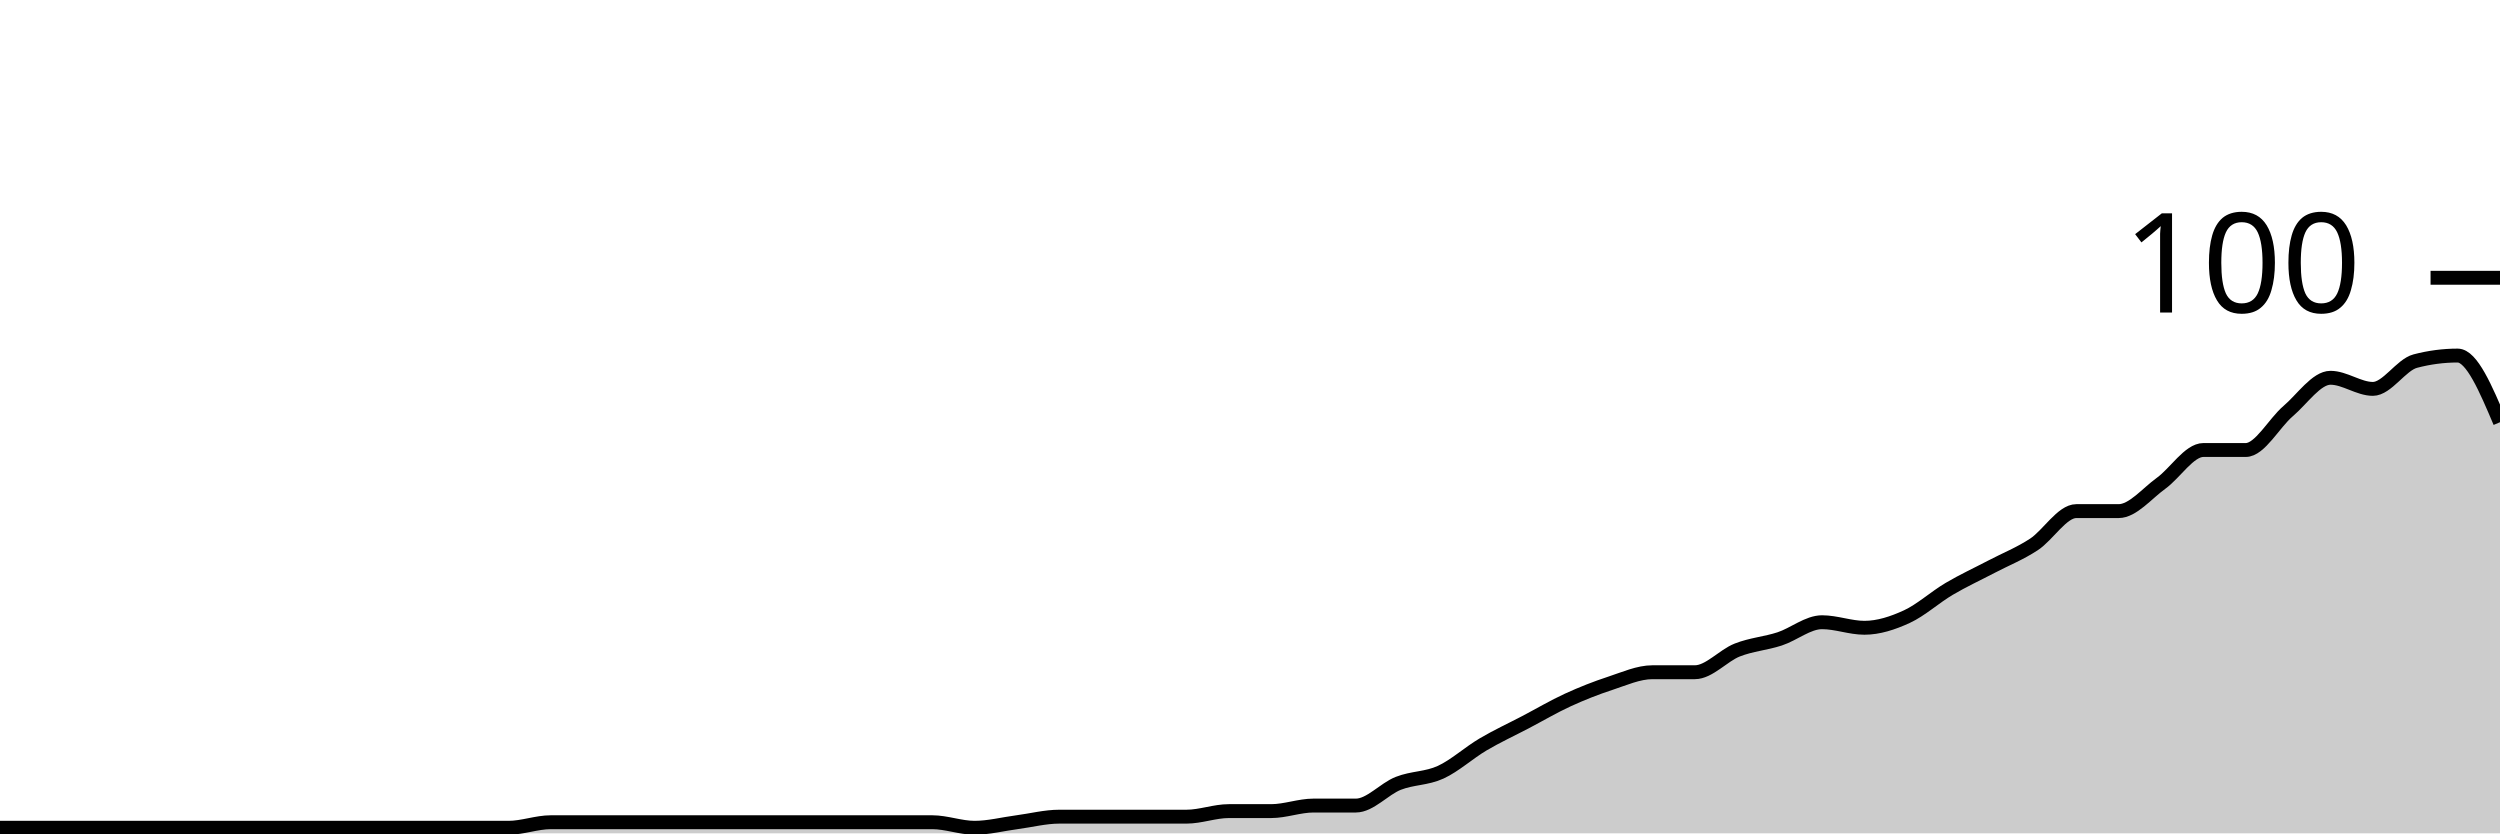
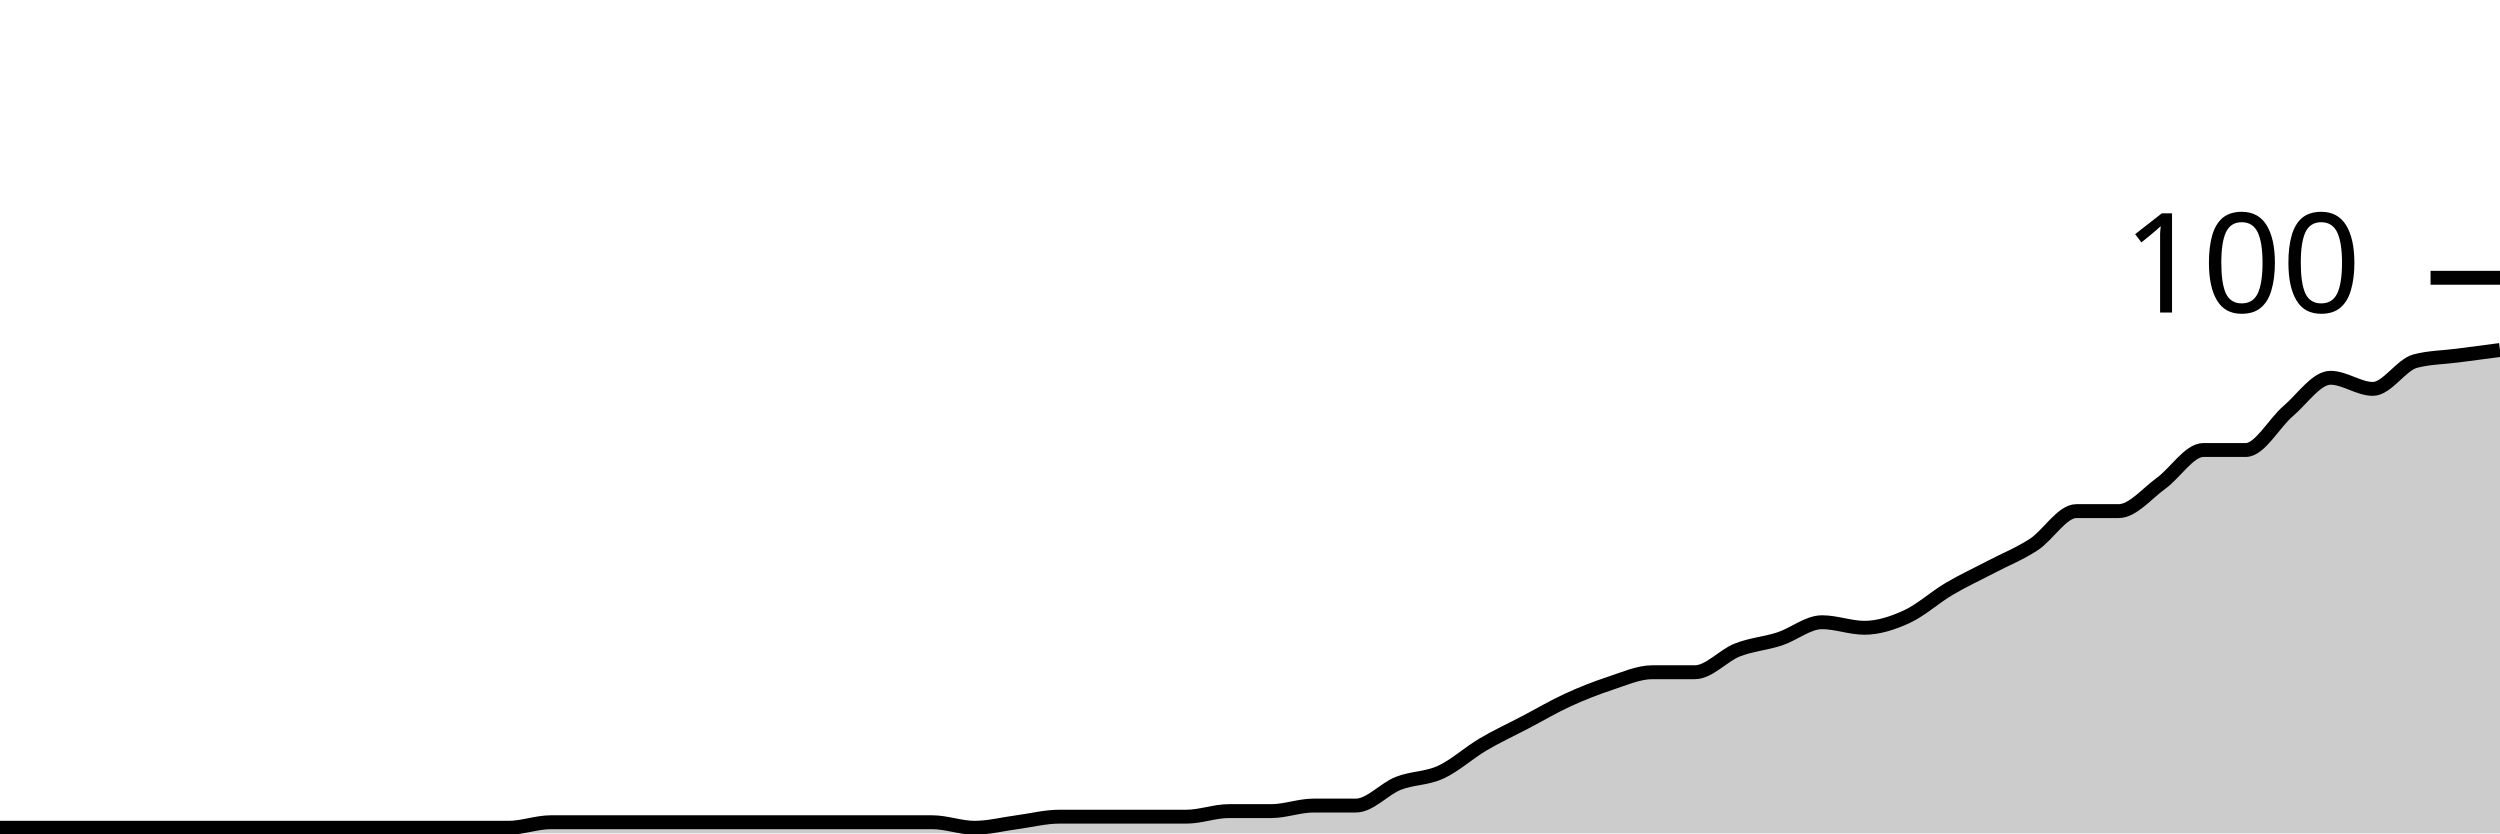
<svg xmlns="http://www.w3.org/2000/svg" viewBox="0 0 180 60">
  <g transform="translate(0,20)">
-     <path class="area" fill="rgba(0, 0, 0, 0.2)" d="M0,39.6C1.017,39.6,2.034,39.6,3.051,39.6C4.068,39.6,5.085,39.6,6.102,39.6C7.119,39.6,8.136,39.6,9.153,39.6C10.169,39.6,11.186,39.6,12.203,39.6C13.22,39.6,14.237,39.6,15.254,39.6C16.271,39.6,17.288,39.6,18.305,39.6C19.322,39.6,20.339,39.6,21.356,39.6C22.373,39.6,23.39,39.6,24.407,39.6C25.424,39.6,26.441,39.6,27.458,39.6C28.475,39.6,29.492,39.6,30.508,39.6C31.525,39.6,32.542,39.6,33.559,39.6C34.576,39.6,35.593,39.6,36.61,39.6C37.627,39.6,38.644,39.2,39.661,39.2C40.678,39.2,41.695,39.2,42.712,39.2C43.729,39.2,44.746,39.2,45.763,39.2C46.78,39.2,47.797,39.2,48.814,39.2C49.831,39.2,50.847,39.2,51.864,39.2C52.881,39.2,53.898,39.2,54.915,39.2C55.932,39.2,56.949,39.2,57.966,39.2C58.983,39.2,60,39.2,61.017,39.2C62.034,39.2,63.051,39.2,64.068,39.2C65.085,39.2,66.102,39.2,67.119,39.2C68.136,39.2,69.153,39.6,70.169,39.6C71.186,39.6,72.203,39.333,73.22,39.2C74.237,39.067,75.254,38.8,76.271,38.8C77.288,38.8,78.305,38.8,79.322,38.8C80.339,38.8,81.356,38.8,82.373,38.8C83.39,38.8,84.407,38.8,85.424,38.8C86.441,38.8,87.458,38.4,88.475,38.4C89.492,38.4,90.508,38.4,91.525,38.4C92.542,38.4,93.559,38,94.576,38C95.593,38,96.61,38,97.627,38C98.644,38,99.661,36.8,100.678,36.4C101.695,36,102.712,36.067,103.729,35.6C104.746,35.133,105.763,34.2,106.78,33.6C107.797,33,108.814,32.533,109.831,32C110.847,31.467,111.864,30.867,112.881,30.4C113.898,29.933,114.915,29.533,115.932,29.2C116.949,28.867,117.966,28.4,118.983,28.4C120,28.4,121.017,28.4,122.034,28.4C123.051,28.4,124.068,27.2,125.085,26.8C126.102,26.4,127.119,26.333,128.136,26C129.153,25.667,130.169,24.8,131.186,24.8C132.203,24.8,133.22,25.2,134.237,25.2C135.254,25.2,136.271,24.867,137.288,24.4C138.305,23.933,139.322,23,140.339,22.4C141.356,21.8,142.373,21.333,143.39,20.8C144.407,20.267,145.424,19.867,146.441,19.2C147.458,18.533,148.475,16.8,149.492,16.8C150.508,16.8,151.525,16.8,152.542,16.8C153.559,16.8,154.576,15.533,155.593,14.8C156.61,14.067,157.627,12.4,158.644,12.4C159.661,12.4,160.678,12.4,161.695,12.4C162.712,12.4,163.729,10.467,164.746,9.6C165.763,8.733,166.78,7.2,167.797,7.2C168.814,7.2,169.831,8,170.847,8C171.864,8,172.881,6.267,173.898,6C174.915,5.733,175.932,5.6,176.949,5.6C177.966,5.6,178.983,8,180,10.4L180,40C178.983,40,177.966,40,176.949,40C175.932,40,174.915,40,173.898,40C172.881,40,171.864,40,170.847,40C169.831,40,168.814,40,167.797,40C166.78,40,165.763,40,164.746,40C163.729,40,162.712,40,161.695,40C160.678,40,159.661,40,158.644,40C157.627,40,156.61,40,155.593,40C154.576,40,153.559,40,152.542,40C151.525,40,150.508,40,149.492,40C148.475,40,147.458,40,146.441,40C145.424,40,144.407,40,143.39,40C142.373,40,141.356,40,140.339,40C139.322,40,138.305,40,137.288,40C136.271,40,135.254,40,134.237,40C133.22,40,132.203,40,131.186,40C130.169,40,129.153,40,128.136,40C127.119,40,126.102,40,125.085,40C124.068,40,123.051,40,122.034,40C121.017,40,120,40,118.983,40C117.966,40,116.949,40,115.932,40C114.915,40,113.898,40,112.881,40C111.864,40,110.847,40,109.831,40C108.814,40,107.797,40,106.78,40C105.763,40,104.746,40,103.729,40C102.712,40,101.695,40,100.678,40C99.661,40,98.644,40,97.627,40C96.61,40,95.593,40,94.576,40C93.559,40,92.542,40,91.525,40C90.508,40,89.492,40,88.475,40C87.458,40,86.441,40,85.424,40C84.407,40,83.39,40,82.373,40C81.356,40,80.339,40,79.322,40C78.305,40,77.288,40,76.271,40C75.254,40,74.237,40,73.22,40C72.203,40,71.186,40,70.169,40C69.153,40,68.136,40,67.119,40C66.102,40,65.085,40,64.068,40C63.051,40,62.034,40,61.017,40C60,40,58.983,40,57.966,40C56.949,40,55.932,40,54.915,40C53.898,40,52.881,40,51.864,40C50.847,40,49.831,40,48.814,40C47.797,40,46.78,40,45.763,40C44.746,40,43.729,40,42.712,40C41.695,40,40.678,40,39.661,40C38.644,40,37.627,40,36.61,40C35.593,40,34.576,40,33.559,40C32.542,40,31.525,40,30.508,40C29.492,40,28.475,40,27.458,40C26.441,40,25.424,40,24.407,40C23.39,40,22.373,40,21.356,40C20.339,40,19.322,40,18.305,40C17.288,40,16.271,40,15.254,40C14.237,40,13.22,40,12.203,40C11.186,40,10.169,40,9.153,40C8.136,40,7.119,40,6.102,40C5.085,40,4.068,40,3.051,40C2.034,40,1.017,40,0,40Z" />
-     <path class="line" stroke="black" fill="none" d="M0,39.6C1.017,39.6,2.034,39.6,3.051,39.6C4.068,39.6,5.085,39.6,6.102,39.6C7.119,39.6,8.136,39.6,9.153,39.6C10.169,39.6,11.186,39.6,12.203,39.6C13.22,39.6,14.237,39.6,15.254,39.6C16.271,39.6,17.288,39.6,18.305,39.6C19.322,39.6,20.339,39.6,21.356,39.6C22.373,39.6,23.39,39.6,24.407,39.6C25.424,39.6,26.441,39.6,27.458,39.6C28.475,39.6,29.492,39.6,30.508,39.6C31.525,39.6,32.542,39.6,33.559,39.6C34.576,39.6,35.593,39.6,36.61,39.6C37.627,39.6,38.644,39.2,39.661,39.2C40.678,39.2,41.695,39.2,42.712,39.2C43.729,39.2,44.746,39.2,45.763,39.2C46.78,39.2,47.797,39.2,48.814,39.2C49.831,39.2,50.847,39.2,51.864,39.2C52.881,39.2,53.898,39.2,54.915,39.2C55.932,39.2,56.949,39.2,57.966,39.2C58.983,39.2,60,39.2,61.017,39.2C62.034,39.2,63.051,39.2,64.068,39.2C65.085,39.2,66.102,39.2,67.119,39.2C68.136,39.2,69.153,39.6,70.169,39.6C71.186,39.6,72.203,39.333,73.22,39.2C74.237,39.067,75.254,38.8,76.271,38.8C77.288,38.8,78.305,38.8,79.322,38.8C80.339,38.8,81.356,38.8,82.373,38.8C83.39,38.8,84.407,38.8,85.424,38.8C86.441,38.8,87.458,38.4,88.475,38.4C89.492,38.4,90.508,38.4,91.525,38.4C92.542,38.4,93.559,38,94.576,38C95.593,38,96.61,38,97.627,38C98.644,38,99.661,36.8,100.678,36.4C101.695,36,102.712,36.067,103.729,35.6C104.746,35.133,105.763,34.2,106.78,33.6C107.797,33,108.814,32.533,109.831,32C110.847,31.467,111.864,30.867,112.881,30.4C113.898,29.933,114.915,29.533,115.932,29.2C116.949,28.867,117.966,28.4,118.983,28.4C120,28.4,121.017,28.4,122.034,28.4C123.051,28.4,124.068,27.2,125.085,26.8C126.102,26.4,127.119,26.333,128.136,26C129.153,25.667,130.169,24.8,131.186,24.8C132.203,24.8,133.22,25.2,134.237,25.2C135.254,25.2,136.271,24.867,137.288,24.4C138.305,23.933,139.322,23,140.339,22.4C141.356,21.8,142.373,21.333,143.39,20.8C144.407,20.267,145.424,19.867,146.441,19.2C147.458,18.533,148.475,16.8,149.492,16.8C150.508,16.8,151.525,16.8,152.542,16.8C153.559,16.8,154.576,15.533,155.593,14.8C156.61,14.067,157.627,12.4,158.644,12.4C159.661,12.4,160.678,12.4,161.695,12.4C162.712,12.4,163.729,10.467,164.746,9.6C165.763,8.733,166.78,7.2,167.797,7.2C168.814,7.2,169.831,8,170.847,8C171.864,8,172.881,6.267,173.898,6C174.915,5.733,175.932,5.6,176.949,5.6C177.966,5.6,178.983,8,180,10.4" />
+     <path class="area" fill="rgba(0, 0, 0, 0.2)" d="M0,39.6C1.017,39.6,2.034,39.6,3.051,39.6C4.068,39.6,5.085,39.6,6.102,39.6C7.119,39.6,8.136,39.6,9.153,39.6C10.169,39.6,11.186,39.6,12.203,39.6C13.22,39.6,14.237,39.6,15.254,39.6C16.271,39.6,17.288,39.6,18.305,39.6C19.322,39.6,20.339,39.6,21.356,39.6C22.373,39.6,23.39,39.6,24.407,39.6C25.424,39.6,26.441,39.6,27.458,39.6C28.475,39.6,29.492,39.6,30.508,39.6C31.525,39.6,32.542,39.6,33.559,39.6C34.576,39.6,35.593,39.6,36.61,39.6C37.627,39.6,38.644,39.2,39.661,39.2C40.678,39.2,41.695,39.2,42.712,39.2C43.729,39.2,44.746,39.2,45.763,39.2C46.78,39.2,47.797,39.2,48.814,39.2C49.831,39.2,50.847,39.2,51.864,39.2C52.881,39.2,53.898,39.2,54.915,39.2C55.932,39.2,56.949,39.2,57.966,39.2C58.983,39.2,60,39.2,61.017,39.2C62.034,39.2,63.051,39.2,64.068,39.2C65.085,39.2,66.102,39.2,67.119,39.2C68.136,39.2,69.153,39.6,70.169,39.6C71.186,39.6,72.203,39.333,73.22,39.2C74.237,39.067,75.254,38.8,76.271,38.8C77.288,38.8,78.305,38.8,79.322,38.8C80.339,38.8,81.356,38.8,82.373,38.8C83.39,38.8,84.407,38.8,85.424,38.8C86.441,38.8,87.458,38.4,88.475,38.4C89.492,38.4,90.508,38.4,91.525,38.4C92.542,38.4,93.559,38,94.576,38C95.593,38,96.61,38,97.627,38C98.644,38,99.661,36.8,100.678,36.4C101.695,36,102.712,36.067,103.729,35.6C104.746,35.133,105.763,34.2,106.78,33.6C107.797,33,108.814,32.533,109.831,32C110.847,31.467,111.864,30.867,112.881,30.4C113.898,29.933,114.915,29.533,115.932,29.2C116.949,28.867,117.966,28.4,118.983,28.4C120,28.4,121.017,28.4,122.034,28.4C123.051,28.4,124.068,27.2,125.085,26.8C126.102,26.4,127.119,26.333,128.136,26C129.153,25.667,130.169,24.8,131.186,24.8C132.203,24.8,133.22,25.2,134.237,25.2C135.254,25.2,136.271,24.867,137.288,24.4C138.305,23.933,139.322,23,140.339,22.4C141.356,21.8,142.373,21.333,143.39,20.8C144.407,20.267,145.424,19.867,146.441,19.2C147.458,18.533,148.475,16.8,149.492,16.8C150.508,16.8,151.525,16.8,152.542,16.8C153.559,16.8,154.576,15.533,155.593,14.8C156.61,14.067,157.627,12.4,158.644,12.4C159.661,12.4,160.678,12.4,161.695,12.4C162.712,12.4,163.729,10.467,164.746,9.6C165.763,8.733,166.78,7.2,167.797,7.2C168.814,7.2,169.831,8,170.847,8C171.864,8,172.881,6.267,173.898,6C174.915,5.733,175.932,5.733,176.949,5.6C177.966,5.467,178.983,5.333,180,5.2L180,40C178.983,40,177.966,40,176.949,40C175.932,40,174.915,40,173.898,40C172.881,40,171.864,40,170.847,40C169.831,40,168.814,40,167.797,40C166.78,40,165.763,40,164.746,40C163.729,40,162.712,40,161.695,40C160.678,40,159.661,40,158.644,40C157.627,40,156.61,40,155.593,40C154.576,40,153.559,40,152.542,40C151.525,40,150.508,40,149.492,40C148.475,40,147.458,40,146.441,40C145.424,40,144.407,40,143.39,40C142.373,40,141.356,40,140.339,40C139.322,40,138.305,40,137.288,40C136.271,40,135.254,40,134.237,40C133.22,40,132.203,40,131.186,40C130.169,40,129.153,40,128.136,40C127.119,40,126.102,40,125.085,40C124.068,40,123.051,40,122.034,40C121.017,40,120,40,118.983,40C117.966,40,116.949,40,115.932,40C114.915,40,113.898,40,112.881,40C111.864,40,110.847,40,109.831,40C108.814,40,107.797,40,106.78,40C105.763,40,104.746,40,103.729,40C102.712,40,101.695,40,100.678,40C99.661,40,98.644,40,97.627,40C96.61,40,95.593,40,94.576,40C93.559,40,92.542,40,91.525,40C90.508,40,89.492,40,88.475,40C87.458,40,86.441,40,85.424,40C84.407,40,83.39,40,82.373,40C81.356,40,80.339,40,79.322,40C78.305,40,77.288,40,76.271,40C75.254,40,74.237,40,73.22,40C72.203,40,71.186,40,70.169,40C69.153,40,68.136,40,67.119,40C66.102,40,65.085,40,64.068,40C63.051,40,62.034,40,61.017,40C60,40,58.983,40,57.966,40C56.949,40,55.932,40,54.915,40C53.898,40,52.881,40,51.864,40C50.847,40,49.831,40,48.814,40C47.797,40,46.78,40,45.763,40C44.746,40,43.729,40,42.712,40C41.695,40,40.678,40,39.661,40C38.644,40,37.627,40,36.61,40C35.593,40,34.576,40,33.559,40C32.542,40,31.525,40,30.508,40C29.492,40,28.475,40,27.458,40C26.441,40,25.424,40,24.407,40C23.39,40,22.373,40,21.356,40C20.339,40,19.322,40,18.305,40C17.288,40,16.271,40,15.254,40C14.237,40,13.22,40,12.203,40C11.186,40,10.169,40,9.153,40C8.136,40,7.119,40,6.102,40C5.085,40,4.068,40,3.051,40C2.034,40,1.017,40,0,40Z" />
+     <path class="line" stroke="black" fill="none" d="M0,39.6C1.017,39.6,2.034,39.6,3.051,39.6C4.068,39.6,5.085,39.6,6.102,39.6C7.119,39.6,8.136,39.6,9.153,39.6C10.169,39.6,11.186,39.6,12.203,39.6C13.22,39.6,14.237,39.6,15.254,39.6C16.271,39.6,17.288,39.6,18.305,39.6C19.322,39.6,20.339,39.6,21.356,39.6C22.373,39.6,23.39,39.6,24.407,39.6C25.424,39.6,26.441,39.6,27.458,39.6C28.475,39.6,29.492,39.6,30.508,39.6C31.525,39.6,32.542,39.6,33.559,39.6C34.576,39.6,35.593,39.6,36.61,39.6C37.627,39.6,38.644,39.2,39.661,39.2C40.678,39.2,41.695,39.2,42.712,39.2C43.729,39.2,44.746,39.2,45.763,39.2C46.78,39.2,47.797,39.2,48.814,39.2C49.831,39.2,50.847,39.2,51.864,39.2C52.881,39.2,53.898,39.2,54.915,39.2C55.932,39.2,56.949,39.2,57.966,39.2C58.983,39.2,60,39.2,61.017,39.2C62.034,39.2,63.051,39.2,64.068,39.2C65.085,39.2,66.102,39.2,67.119,39.2C68.136,39.2,69.153,39.6,70.169,39.6C71.186,39.6,72.203,39.333,73.22,39.2C74.237,39.067,75.254,38.8,76.271,38.8C77.288,38.8,78.305,38.8,79.322,38.8C80.339,38.8,81.356,38.8,82.373,38.8C83.39,38.8,84.407,38.8,85.424,38.8C86.441,38.8,87.458,38.4,88.475,38.4C89.492,38.4,90.508,38.4,91.525,38.4C92.542,38.4,93.559,38,94.576,38C95.593,38,96.61,38,97.627,38C98.644,38,99.661,36.8,100.678,36.4C101.695,36,102.712,36.067,103.729,35.6C104.746,35.133,105.763,34.2,106.78,33.6C107.797,33,108.814,32.533,109.831,32C110.847,31.467,111.864,30.867,112.881,30.4C113.898,29.933,114.915,29.533,115.932,29.2C116.949,28.867,117.966,28.4,118.983,28.4C120,28.4,121.017,28.4,122.034,28.4C123.051,28.4,124.068,27.2,125.085,26.8C126.102,26.4,127.119,26.333,128.136,26C129.153,25.667,130.169,24.8,131.186,24.8C132.203,24.8,133.22,25.2,134.237,25.2C135.254,25.2,136.271,24.867,137.288,24.4C138.305,23.933,139.322,23,140.339,22.4C141.356,21.8,142.373,21.333,143.39,20.8C144.407,20.267,145.424,19.867,146.441,19.2C147.458,18.533,148.475,16.8,149.492,16.8C150.508,16.8,151.525,16.8,152.542,16.8C153.559,16.8,154.576,15.533,155.593,14.8C156.61,14.067,157.627,12.4,158.644,12.4C159.661,12.4,160.678,12.4,161.695,12.4C162.712,12.4,163.729,10.467,164.746,9.6C165.763,8.733,166.78,7.2,167.797,7.2C168.814,7.2,169.831,8,170.847,8C171.864,8,172.881,6.267,173.898,6C174.915,5.733,175.932,5.733,176.949,5.6C177.966,5.467,178.983,5.333,180,5.2" />
    <path class="axis-ceiling" stroke-width="1" stroke="black" fill="none" d="M175,0L180,0" />
    <text class="axis-ceiling-label" font-family="sans-serif" text-anchor="end" font-size="10px" x="170" y="2.5">100</text>
  </g>
</svg>
